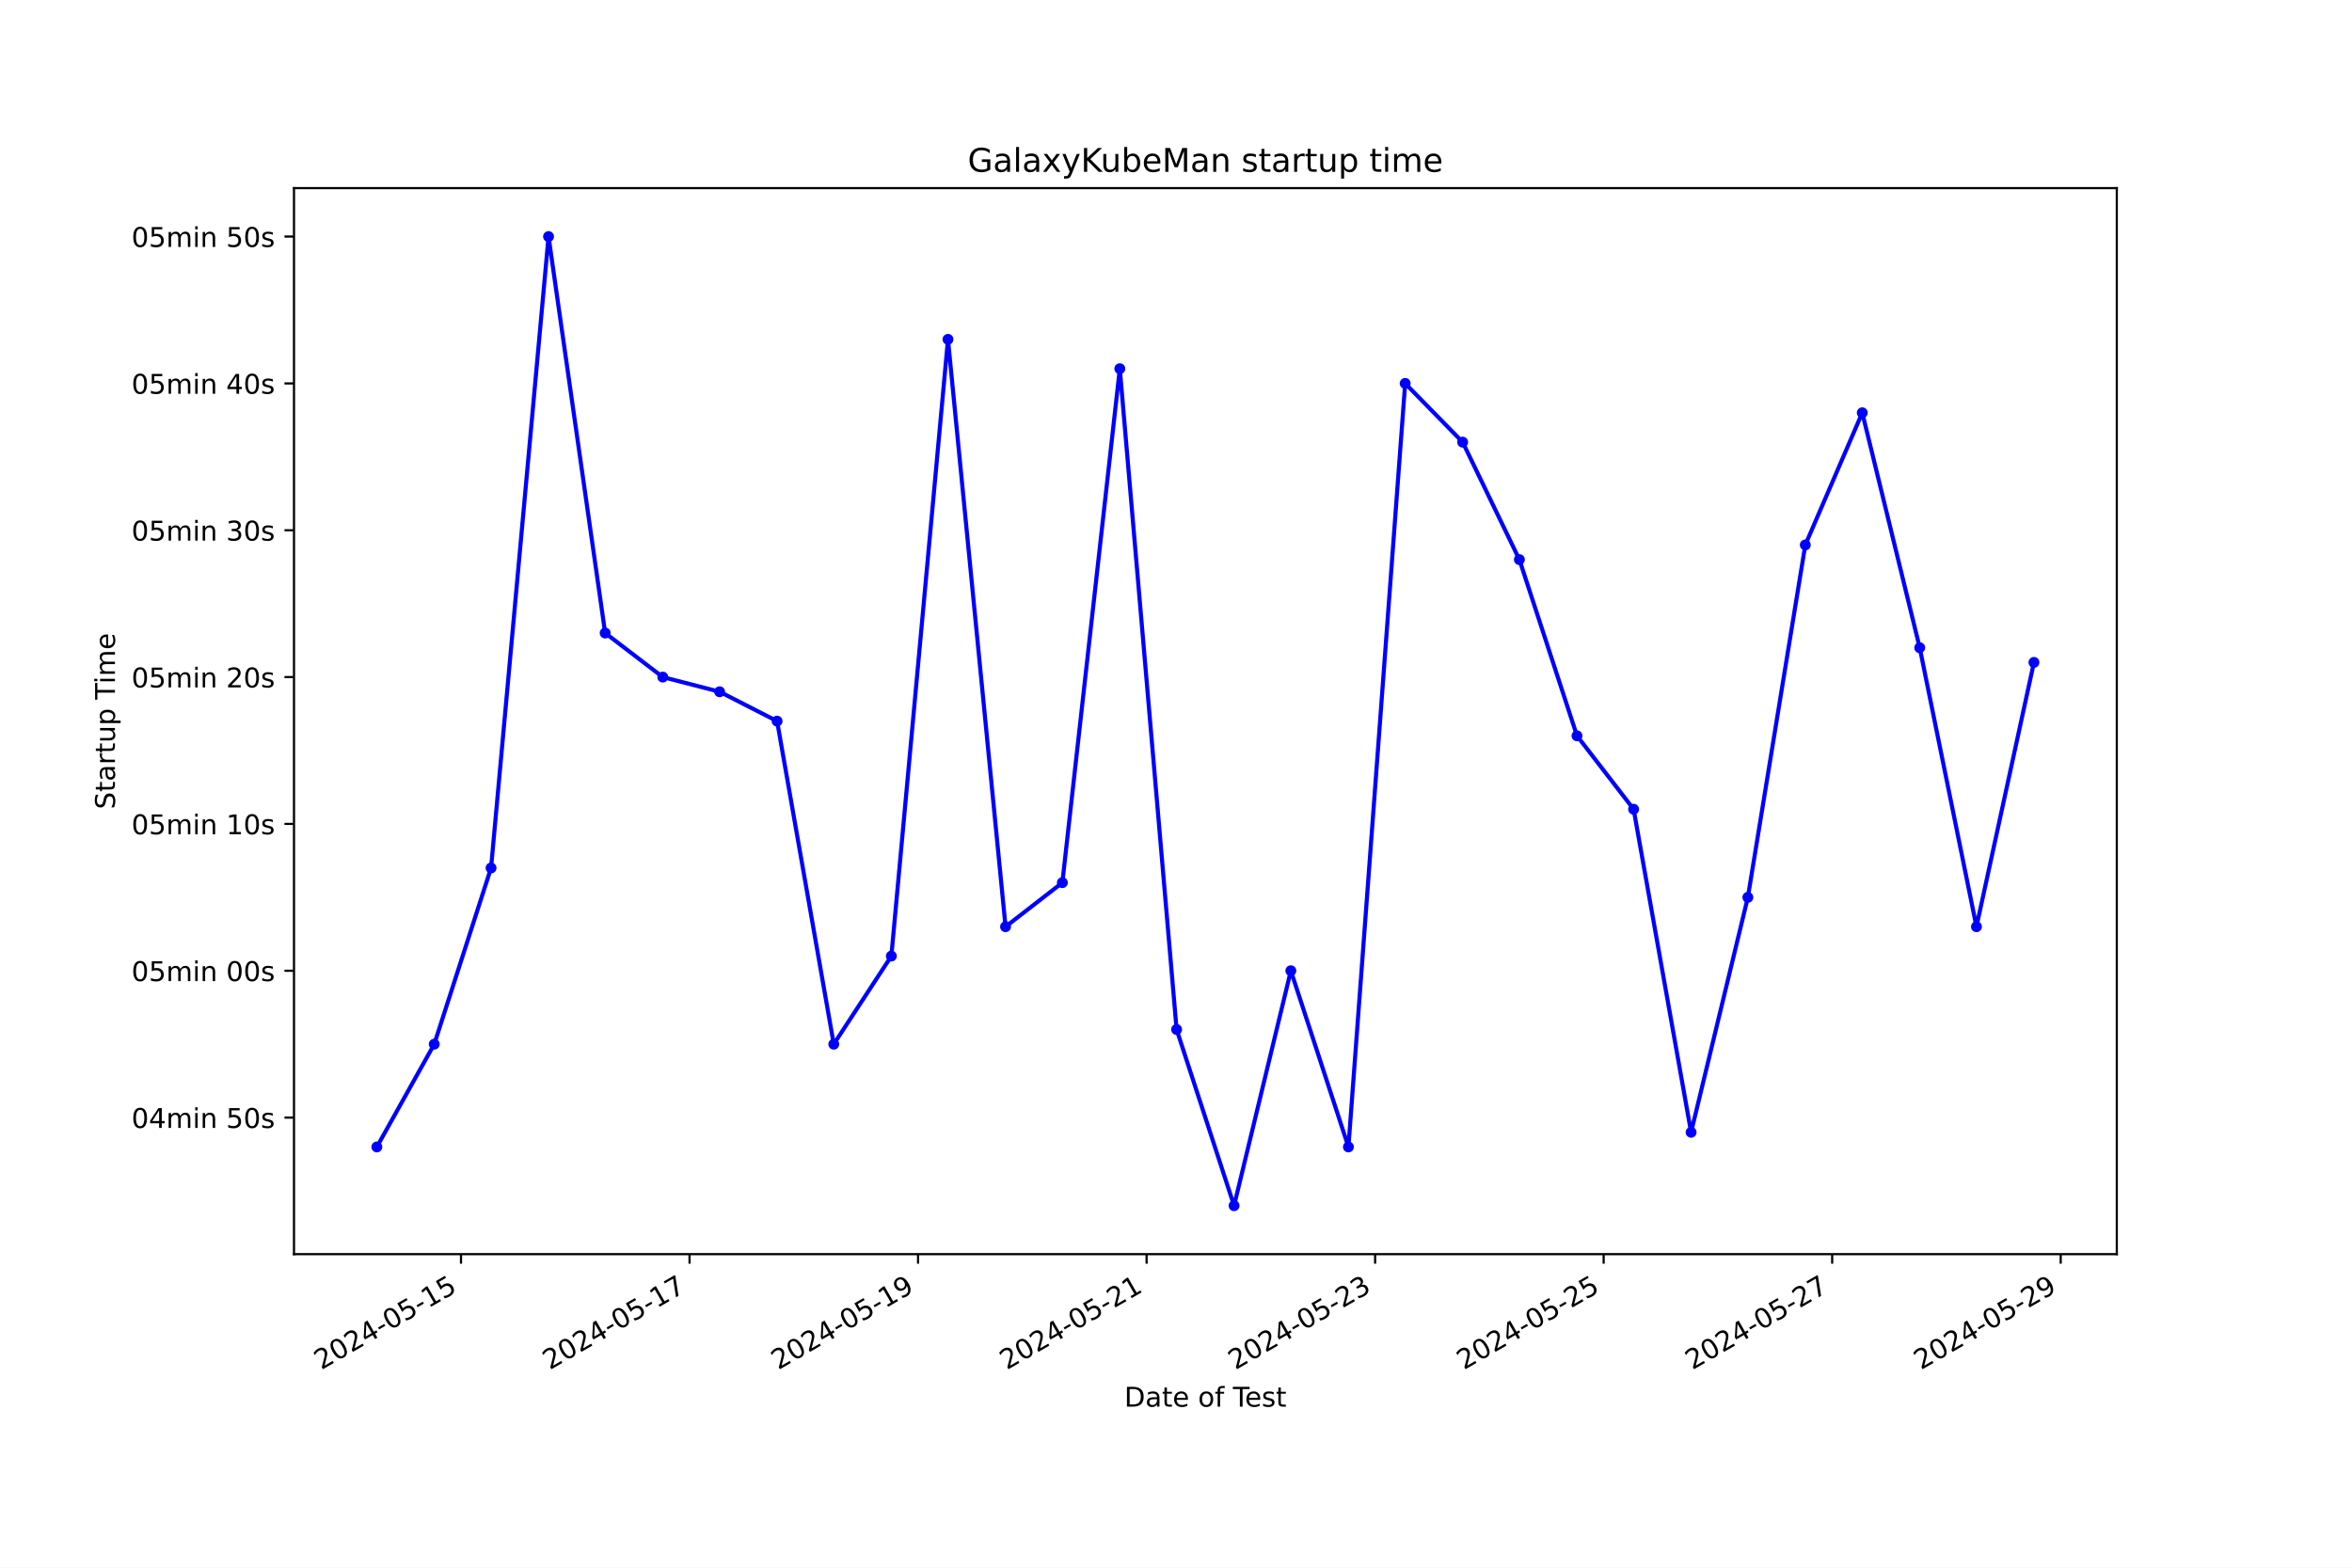
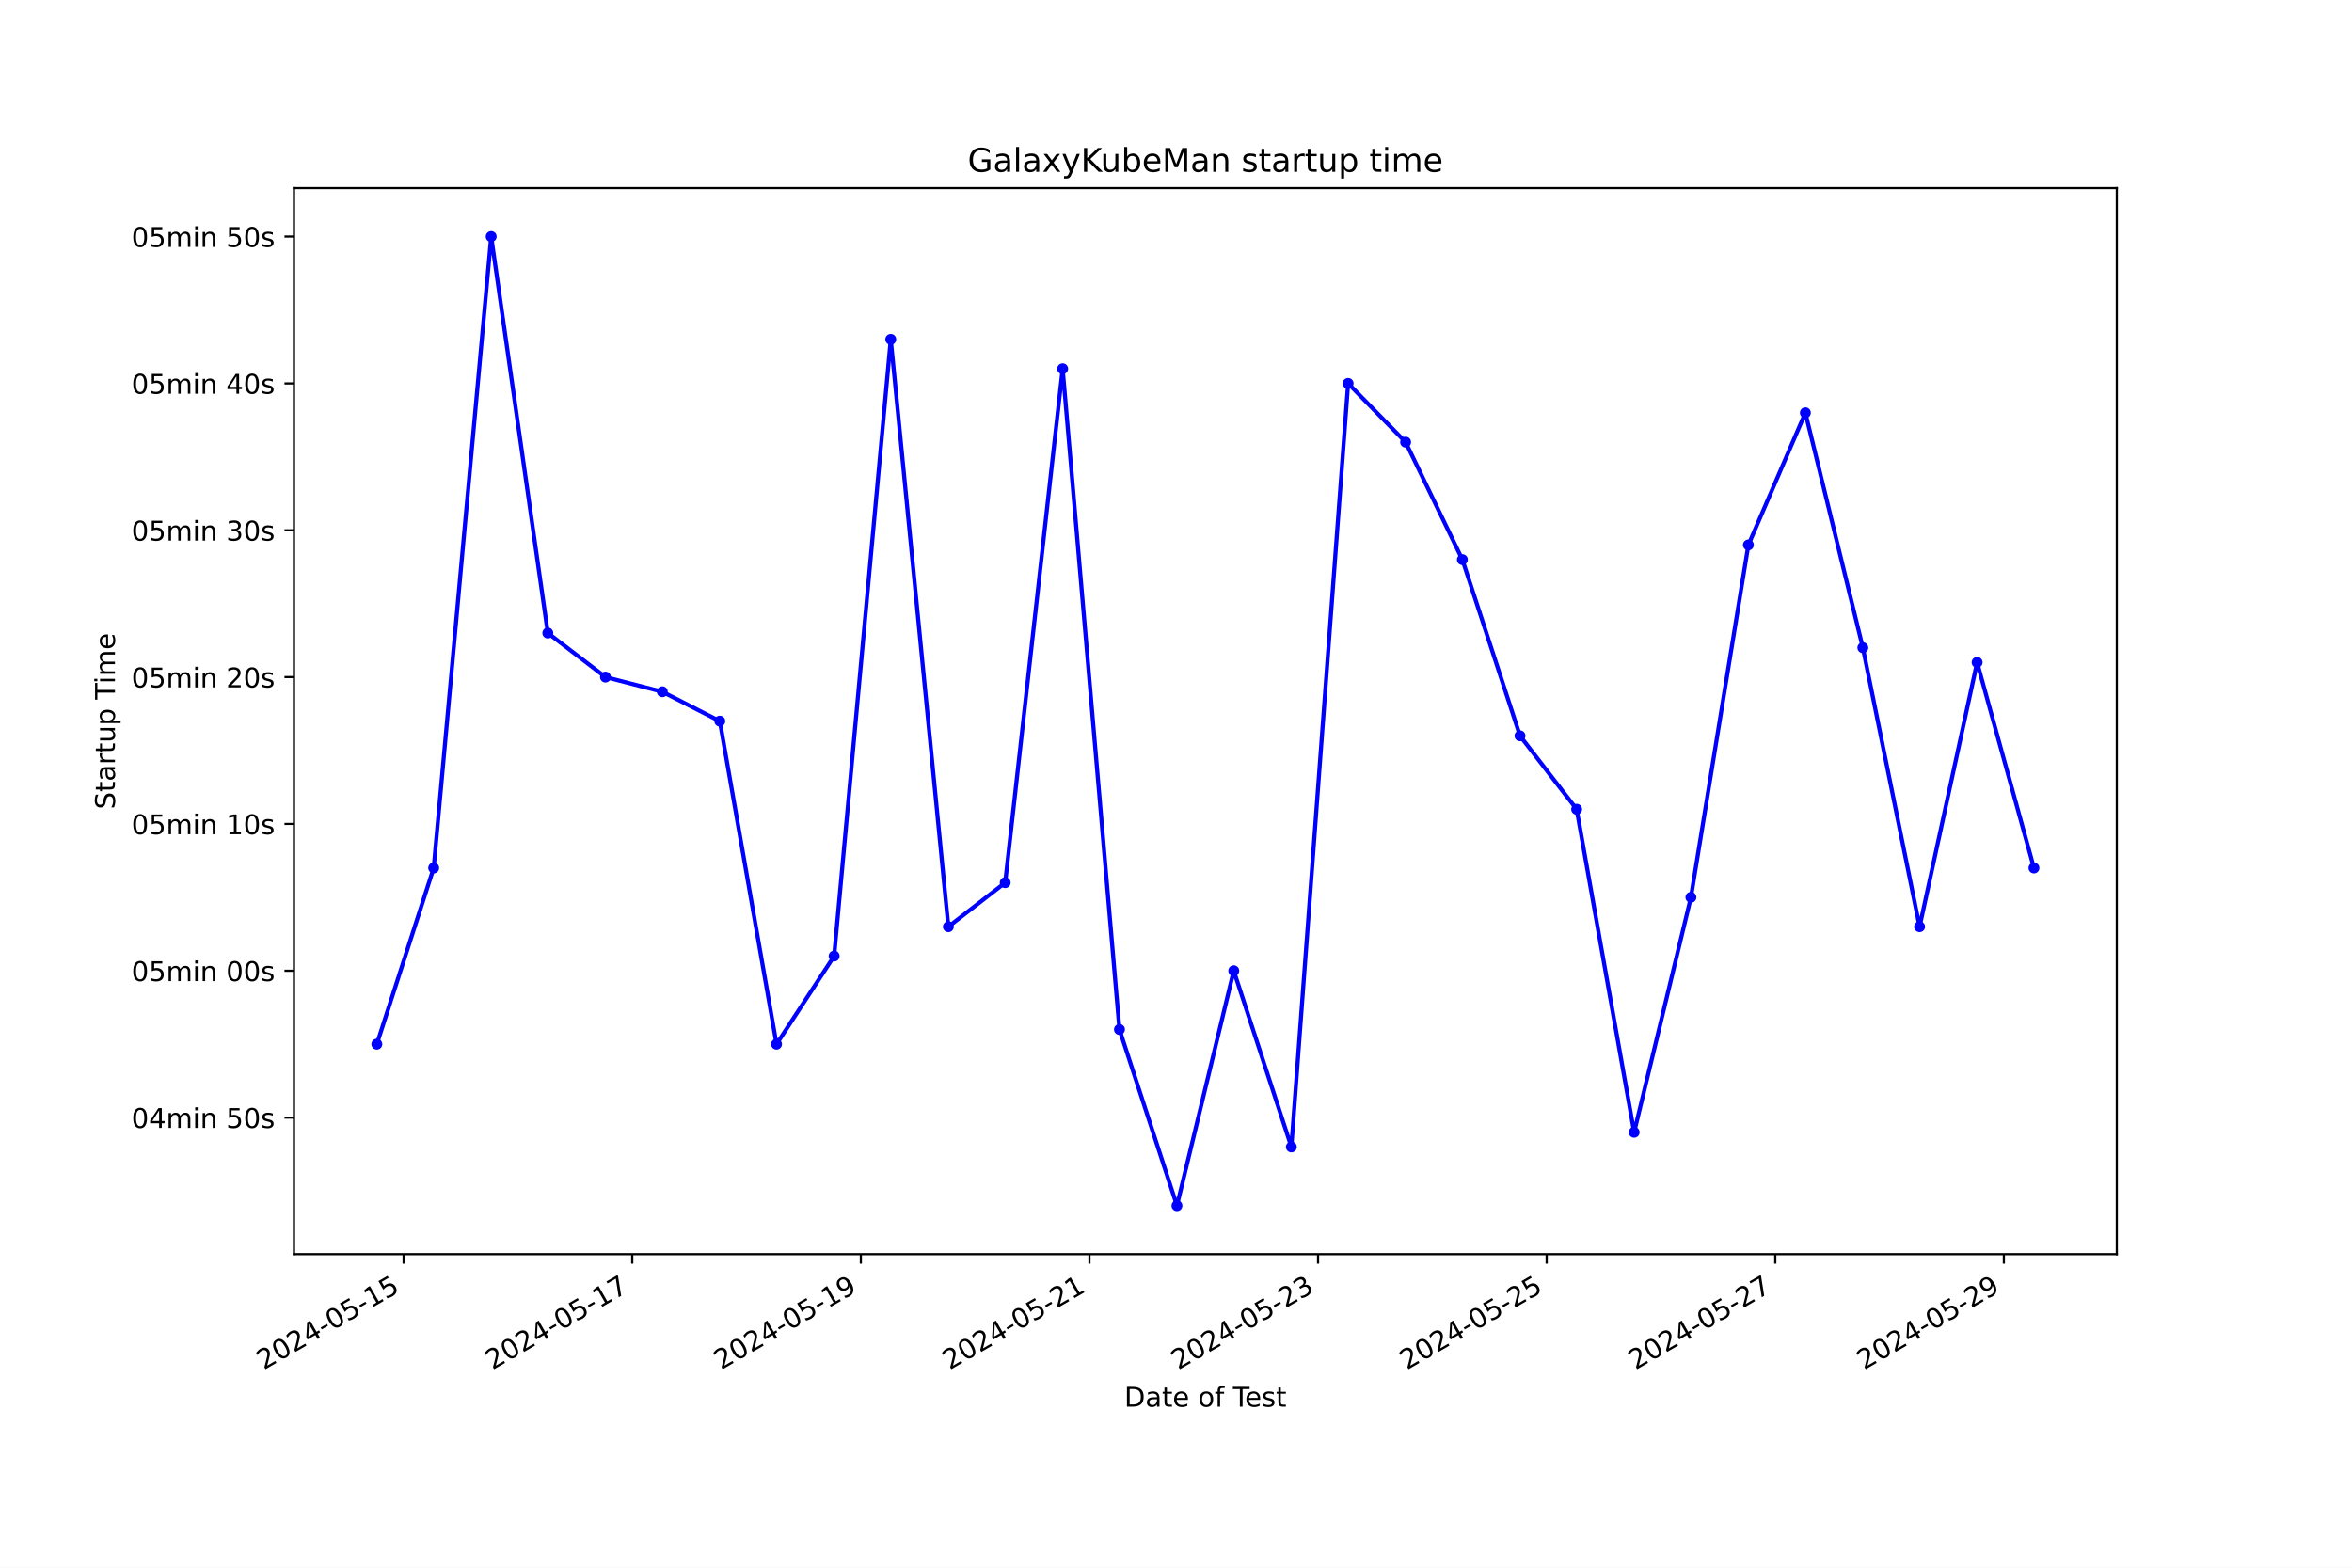
<svg xmlns="http://www.w3.org/2000/svg" xmlns:xlink="http://www.w3.org/1999/xlink" width="864pt" height="576pt" viewBox="0 0 864 576" version="1.1">
  <defs>
    <style type="text/css">*{stroke-linejoin: round; stroke-linecap: butt}</style>
  </defs>
  <g id="figure_1">
    <g id="patch_1">
      <path d="M 0 576  L 864 576  L 864 0  L 0 0  z " style="fill: #ffffff" />
    </g>
    <g id="axes_1">
      <g id="patch_2">
        <path d="M 108 460.8  L 777.6 460.8  L 777.6 69.12  L 108 69.12  z " style="fill: #ffffff" />
      </g>
      <g id="matplotlib.axis_1">
        <g id="xtick_1">
          <g id="line2d_1">
            <defs>
-               <path id="m63f6628356" d="M 0 0  L 0 3.5  " style="stroke: #000000; stroke-width: 0.8" />
+               <path id="m926f8d77fb" d="M 0 0  L 0 3.5  " style="stroke: #000000; stroke-width: 0.8" />
            </defs>
            <g>
-               <use xlink:href="#m63f6628356" x="169.351" y="460.8" style="stroke: #000000; stroke-width: 0.8" />
+               <use xlink:href="#m926f8d77fb" x="148.274" y="460.8" style="stroke: #000000; stroke-width: 0.8" />
            </g>
          </g>
          <g id="text_1">
-             <g transform="translate(117.9817 503.4383) rotate(-30) scale(0.1 -0.1)">
+             <g transform="translate(96.9046 503.4383) rotate(-30) scale(0.1 -0.1)">
              <defs>
                <path id="DejaVuSans-32" d="M 1228 531  L 3431 531  L 3431 0  L 469 0  L 469 531  Q 828 903 1448 1529  Q 2069 2156 2228 2338  Q 2531 2678 2651 2914  Q 2772 3150 2772 3378  Q 2772 3750 2511 3984  Q 2250 4219 1831 4219  Q 1534 4219 1204 4116  Q 875 4013 500 3803  L 500 4441  Q 881 4594 1212 4672  Q 1544 4750 1819 4750  Q 2544 4750 2975 4387  Q 3406 4025 3406 3419  Q 3406 3131 3298 2873  Q 3191 2616 2906 2266  Q 2828 2175 2409 1742  Q 1991 1309 1228 531  z " transform="scale(0.015625)" />
                <path id="DejaVuSans-30" d="M 2034 4250  Q 1547 4250 1301 3770  Q 1056 3291 1056 2328  Q 1056 1369 1301 889  Q 1547 409 2034 409  Q 2525 409 2770 889  Q 3016 1369 3016 2328  Q 3016 3291 2770 3770  Q 2525 4250 2034 4250  z M 2034 4750  Q 2819 4750 3233 4129  Q 3647 3509 3647 2328  Q 3647 1150 3233 529  Q 2819 -91 2034 -91  Q 1250 -91 836 529  Q 422 1150 422 2328  Q 422 3509 836 4129  Q 1250 4750 2034 4750  z " transform="scale(0.015625)" />
                <path id="DejaVuSans-34" d="M 2419 4116  L 825 1625  L 2419 1625  L 2419 4116  z M 2253 4666  L 3047 4666  L 3047 1625  L 3713 1625  L 3713 1100  L 3047 1100  L 3047 0  L 2419 0  L 2419 1100  L 313 1100  L 313 1709  L 2253 4666  z " transform="scale(0.015625)" />
                <path id="DejaVuSans-2d" d="M 313 2009  L 1997 2009  L 1997 1497  L 313 1497  L 313 2009  z " transform="scale(0.015625)" />
                <path id="DejaVuSans-35" d="M 691 4666  L 3169 4666  L 3169 4134  L 1269 4134  L 1269 2991  Q 1406 3038 1543 3061  Q 1681 3084 1819 3084  Q 2600 3084 3056 2656  Q 3513 2228 3513 1497  Q 3513 744 3044 326  Q 2575 -91 1722 -91  Q 1428 -91 1123 -41  Q 819 9 494 109  L 494 744  Q 775 591 1075 516  Q 1375 441 1709 441  Q 2250 441 2565 725  Q 2881 1009 2881 1497  Q 2881 1984 2565 2268  Q 2250 2553 1709 2553  Q 1456 2553 1204 2497  Q 953 2441 691 2322  L 691 4666  z " transform="scale(0.015625)" />
                <path id="DejaVuSans-31" d="M 794 531  L 1825 531  L 1825 4091  L 703 3866  L 703 4441  L 1819 4666  L 2450 4666  L 2450 531  L 3481 531  L 3481 0  L 794 0  L 794 531  z " transform="scale(0.015625)" />
              </defs>
              <use xlink:href="#DejaVuSans-32" />
              <use xlink:href="#DejaVuSans-30" x="63.623" />
              <use xlink:href="#DejaVuSans-32" x="127.246" />
              <use xlink:href="#DejaVuSans-34" x="190.869" />
              <use xlink:href="#DejaVuSans-2d" x="254.492" />
              <use xlink:href="#DejaVuSans-30" x="290.576" />
              <use xlink:href="#DejaVuSans-35" x="354.199" />
              <use xlink:href="#DejaVuSans-2d" x="417.822" />
              <use xlink:href="#DejaVuSans-31" x="453.906" />
              <use xlink:href="#DejaVuSans-35" x="517.529" />
            </g>
          </g>
        </g>
        <g id="xtick_2">
          <g id="line2d_2">
            <g>
-               <use xlink:href="#m63f6628356" x="253.3" y="460.8" style="stroke: #000000; stroke-width: 0.8" />
+               <use xlink:href="#m926f8d77fb" x="232.251" y="460.8" style="stroke: #000000; stroke-width: 0.8" />
            </g>
          </g>
          <g id="text_2">
-             <g transform="translate(201.9305 503.4383) rotate(-30) scale(0.1 -0.1)">
+             <g transform="translate(180.8819 503.4383) rotate(-30) scale(0.1 -0.1)">
              <defs>
                <path id="DejaVuSans-37" d="M 525 4666  L 3525 4666  L 3525 4397  L 1831 0  L 1172 0  L 2766 4134  L 525 4134  L 525 4666  z " transform="scale(0.015625)" />
              </defs>
              <use xlink:href="#DejaVuSans-32" />
              <use xlink:href="#DejaVuSans-30" x="63.623" />
              <use xlink:href="#DejaVuSans-32" x="127.246" />
              <use xlink:href="#DejaVuSans-34" x="190.869" />
              <use xlink:href="#DejaVuSans-2d" x="254.492" />
              <use xlink:href="#DejaVuSans-30" x="290.576" />
              <use xlink:href="#DejaVuSans-35" x="354.199" />
              <use xlink:href="#DejaVuSans-2d" x="417.822" />
              <use xlink:href="#DejaVuSans-31" x="453.906" />
              <use xlink:href="#DejaVuSans-37" x="517.529" />
            </g>
          </g>
        </g>
        <g id="xtick_3">
          <g id="line2d_3">
            <g>
-               <use xlink:href="#m63f6628356" x="337.249" y="460.8" style="stroke: #000000; stroke-width: 0.8" />
+               <use xlink:href="#m926f8d77fb" x="316.229" y="460.8" style="stroke: #000000; stroke-width: 0.8" />
            </g>
          </g>
          <g id="text_3">
-             <g transform="translate(285.8793 503.4383) rotate(-30) scale(0.1 -0.1)">
+             <g transform="translate(264.8593 503.4383) rotate(-30) scale(0.1 -0.1)">
              <defs>
                <path id="DejaVuSans-39" d="M 703 97  L 703 672  Q 941 559 1184 500  Q 1428 441 1663 441  Q 2288 441 2617 861  Q 2947 1281 2994 2138  Q 2813 1869 2534 1725  Q 2256 1581 1919 1581  Q 1219 1581 811 2004  Q 403 2428 403 3163  Q 403 3881 828 4315  Q 1253 4750 1959 4750  Q 2769 4750 3195 4129  Q 3622 3509 3622 2328  Q 3622 1225 3098 567  Q 2575 -91 1691 -91  Q 1453 -91 1209 -44  Q 966 3 703 97  z M 1959 2075  Q 2384 2075 2632 2365  Q 2881 2656 2881 3163  Q 2881 3666 2632 3958  Q 2384 4250 1959 4250  Q 1534 4250 1286 3958  Q 1038 3666 1038 3163  Q 1038 2656 1286 2365  Q 1534 2075 1959 2075  z " transform="scale(0.015625)" />
              </defs>
              <use xlink:href="#DejaVuSans-32" />
              <use xlink:href="#DejaVuSans-30" x="63.623" />
              <use xlink:href="#DejaVuSans-32" x="127.246" />
              <use xlink:href="#DejaVuSans-34" x="190.869" />
              <use xlink:href="#DejaVuSans-2d" x="254.492" />
              <use xlink:href="#DejaVuSans-30" x="290.576" />
              <use xlink:href="#DejaVuSans-35" x="354.199" />
              <use xlink:href="#DejaVuSans-2d" x="417.822" />
              <use xlink:href="#DejaVuSans-31" x="453.906" />
              <use xlink:href="#DejaVuSans-39" x="517.529" />
            </g>
          </g>
        </g>
        <g id="xtick_4">
          <g id="line2d_4">
            <g>
-               <use xlink:href="#m63f6628356" x="421.198" y="460.8" style="stroke: #000000; stroke-width: 0.8" />
+               <use xlink:href="#m926f8d77fb" x="400.206" y="460.8" style="stroke: #000000; stroke-width: 0.8" />
            </g>
          </g>
          <g id="text_4">
-             <g transform="translate(369.8281 503.4383) rotate(-30) scale(0.1 -0.1)">
+             <g transform="translate(348.8366 503.4383) rotate(-30) scale(0.1 -0.1)">
              <use xlink:href="#DejaVuSans-32" />
              <use xlink:href="#DejaVuSans-30" x="63.623" />
              <use xlink:href="#DejaVuSans-32" x="127.246" />
              <use xlink:href="#DejaVuSans-34" x="190.869" />
              <use xlink:href="#DejaVuSans-2d" x="254.492" />
              <use xlink:href="#DejaVuSans-30" x="290.576" />
              <use xlink:href="#DejaVuSans-35" x="354.199" />
              <use xlink:href="#DejaVuSans-2d" x="417.822" />
              <use xlink:href="#DejaVuSans-32" x="453.906" />
              <use xlink:href="#DejaVuSans-31" x="517.529" />
            </g>
          </g>
        </g>
        <g id="xtick_5">
          <g id="line2d_5">
            <g>
-               <use xlink:href="#m63f6628356" x="505.146" y="460.8" style="stroke: #000000; stroke-width: 0.8" />
+               <use xlink:href="#m926f8d77fb" x="484.183" y="460.8" style="stroke: #000000; stroke-width: 0.8" />
            </g>
          </g>
          <g id="text_5">
-             <g transform="translate(453.7768 503.4383) rotate(-30) scale(0.1 -0.1)">
+             <g transform="translate(432.8139 503.4383) rotate(-30) scale(0.1 -0.1)">
              <defs>
                <path id="DejaVuSans-33" d="M 2597 2516  Q 3050 2419 3304 2112  Q 3559 1806 3559 1356  Q 3559 666 3084 287  Q 2609 -91 1734 -91  Q 1441 -91 1130 -33  Q 819 25 488 141  L 488 750  Q 750 597 1062 519  Q 1375 441 1716 441  Q 2309 441 2620 675  Q 2931 909 2931 1356  Q 2931 1769 2642 2001  Q 2353 2234 1838 2234  L 1294 2234  L 1294 2753  L 1863 2753  Q 2328 2753 2575 2939  Q 2822 3125 2822 3475  Q 2822 3834 2567 4026  Q 2313 4219 1838 4219  Q 1578 4219 1281 4162  Q 984 4106 628 3988  L 628 4550  Q 988 4650 1302 4700  Q 1616 4750 1894 4750  Q 2613 4750 3031 4423  Q 3450 4097 3450 3541  Q 3450 3153 3228 2886  Q 3006 2619 2597 2516  z " transform="scale(0.015625)" />
              </defs>
              <use xlink:href="#DejaVuSans-32" />
              <use xlink:href="#DejaVuSans-30" x="63.623" />
              <use xlink:href="#DejaVuSans-32" x="127.246" />
              <use xlink:href="#DejaVuSans-34" x="190.869" />
              <use xlink:href="#DejaVuSans-2d" x="254.492" />
              <use xlink:href="#DejaVuSans-30" x="290.576" />
              <use xlink:href="#DejaVuSans-35" x="354.199" />
              <use xlink:href="#DejaVuSans-2d" x="417.822" />
              <use xlink:href="#DejaVuSans-32" x="453.906" />
              <use xlink:href="#DejaVuSans-33" x="517.529" />
            </g>
          </g>
        </g>
        <g id="xtick_6">
          <g id="line2d_6">
            <g>
-               <use xlink:href="#m63f6628356" x="589.095" y="460.8" style="stroke: #000000; stroke-width: 0.8" />
+               <use xlink:href="#m926f8d77fb" x="568.161" y="460.8" style="stroke: #000000; stroke-width: 0.8" />
            </g>
          </g>
          <g id="text_6">
-             <g transform="translate(537.7256 503.4383) rotate(-30) scale(0.1 -0.1)">
+             <g transform="translate(516.7913 503.4383) rotate(-30) scale(0.1 -0.1)">
              <use xlink:href="#DejaVuSans-32" />
              <use xlink:href="#DejaVuSans-30" x="63.623" />
              <use xlink:href="#DejaVuSans-32" x="127.246" />
              <use xlink:href="#DejaVuSans-34" x="190.869" />
              <use xlink:href="#DejaVuSans-2d" x="254.492" />
              <use xlink:href="#DejaVuSans-30" x="290.576" />
              <use xlink:href="#DejaVuSans-35" x="354.199" />
              <use xlink:href="#DejaVuSans-2d" x="417.822" />
              <use xlink:href="#DejaVuSans-32" x="453.906" />
              <use xlink:href="#DejaVuSans-35" x="517.529" />
            </g>
          </g>
        </g>
        <g id="xtick_7">
          <g id="line2d_7">
            <g>
-               <use xlink:href="#m63f6628356" x="673.044" y="460.8" style="stroke: #000000; stroke-width: 0.8" />
+               <use xlink:href="#m926f8d77fb" x="652.138" y="460.8" style="stroke: #000000; stroke-width: 0.8" />
            </g>
          </g>
          <g id="text_7">
-             <g transform="translate(621.6744 503.4383) rotate(-30) scale(0.1 -0.1)">
+             <g transform="translate(600.7686 503.4383) rotate(-30) scale(0.1 -0.1)">
              <use xlink:href="#DejaVuSans-32" />
              <use xlink:href="#DejaVuSans-30" x="63.623" />
              <use xlink:href="#DejaVuSans-32" x="127.246" />
              <use xlink:href="#DejaVuSans-34" x="190.869" />
              <use xlink:href="#DejaVuSans-2d" x="254.492" />
              <use xlink:href="#DejaVuSans-30" x="290.576" />
              <use xlink:href="#DejaVuSans-35" x="354.199" />
              <use xlink:href="#DejaVuSans-2d" x="417.822" />
              <use xlink:href="#DejaVuSans-32" x="453.906" />
              <use xlink:href="#DejaVuSans-37" x="517.529" />
            </g>
          </g>
        </g>
        <g id="xtick_8">
          <g id="line2d_8">
            <g>
-               <use xlink:href="#m63f6628356" x="756.993" y="460.8" style="stroke: #000000; stroke-width: 0.8" />
+               <use xlink:href="#m926f8d77fb" x="736.115" y="460.8" style="stroke: #000000; stroke-width: 0.8" />
            </g>
          </g>
          <g id="text_8">
-             <g transform="translate(705.6232 503.4383) rotate(-30) scale(0.1 -0.1)">
+             <g transform="translate(684.7459 503.4383) rotate(-30) scale(0.1 -0.1)">
              <use xlink:href="#DejaVuSans-32" />
              <use xlink:href="#DejaVuSans-30" x="63.623" />
              <use xlink:href="#DejaVuSans-32" x="127.246" />
              <use xlink:href="#DejaVuSans-34" x="190.869" />
              <use xlink:href="#DejaVuSans-2d" x="254.492" />
              <use xlink:href="#DejaVuSans-30" x="290.576" />
              <use xlink:href="#DejaVuSans-35" x="354.199" />
              <use xlink:href="#DejaVuSans-2d" x="417.822" />
              <use xlink:href="#DejaVuSans-32" x="453.906" />
              <use xlink:href="#DejaVuSans-39" x="517.529" />
            </g>
          </g>
        </g>
        <g id="text_9">
          <g transform="translate(413.0063 516.8378) scale(0.1 -0.1)">
            <defs>
              <path id="DejaVuSans-44" d="M 1259 4147  L 1259 519  L 2022 519  Q 2988 519 3436 956  Q 3884 1394 3884 2338  Q 3884 3275 3436 3711  Q 2988 4147 2022 4147  L 1259 4147  z M 628 4666  L 1925 4666  Q 3281 4666 3915 4102  Q 4550 3538 4550 2338  Q 4550 1131 3912 565  Q 3275 0 1925 0  L 628 0  L 628 4666  z " transform="scale(0.015625)" />
              <path id="DejaVuSans-61" d="M 2194 1759  Q 1497 1759 1228 1600  Q 959 1441 959 1056  Q 959 750 1161 570  Q 1363 391 1709 391  Q 2188 391 2477 730  Q 2766 1069 2766 1631  L 2766 1759  L 2194 1759  z M 3341 1997  L 3341 0  L 2766 0  L 2766 531  Q 2569 213 2275 61  Q 1981 -91 1556 -91  Q 1019 -91 701 211  Q 384 513 384 1019  Q 384 1609 779 1909  Q 1175 2209 1959 2209  L 2766 2209  L 2766 2266  Q 2766 2663 2505 2880  Q 2244 3097 1772 3097  Q 1472 3097 1187 3025  Q 903 2953 641 2809  L 641 3341  Q 956 3463 1253 3523  Q 1550 3584 1831 3584  Q 2591 3584 2966 3190  Q 3341 2797 3341 1997  z " transform="scale(0.015625)" />
              <path id="DejaVuSans-74" d="M 1172 4494  L 1172 3500  L 2356 3500  L 2356 3053  L 1172 3053  L 1172 1153  Q 1172 725 1289 603  Q 1406 481 1766 481  L 2356 481  L 2356 0  L 1766 0  Q 1100 0 847 248  Q 594 497 594 1153  L 594 3053  L 172 3053  L 172 3500  L 594 3500  L 594 4494  L 1172 4494  z " transform="scale(0.015625)" />
              <path id="DejaVuSans-65" d="M 3597 1894  L 3597 1613  L 953 1613  Q 991 1019 1311 708  Q 1631 397 2203 397  Q 2534 397 2845 478  Q 3156 559 3463 722  L 3463 178  Q 3153 47 2828 -22  Q 2503 -91 2169 -91  Q 1331 -91 842 396  Q 353 884 353 1716  Q 353 2575 817 3079  Q 1281 3584 2069 3584  Q 2775 3584 3186 3129  Q 3597 2675 3597 1894  z M 3022 2063  Q 3016 2534 2758 2815  Q 2500 3097 2075 3097  Q 1594 3097 1305 2825  Q 1016 2553 972 2059  L 3022 2063  z " transform="scale(0.015625)" />
              <path id="DejaVuSans-20" transform="scale(0.015625)" />
              <path id="DejaVuSans-6f" d="M 1959 3097  Q 1497 3097 1228 2736  Q 959 2375 959 1747  Q 959 1119 1226 758  Q 1494 397 1959 397  Q 2419 397 2687 759  Q 2956 1122 2956 1747  Q 2956 2369 2687 2733  Q 2419 3097 1959 3097  z M 1959 3584  Q 2709 3584 3137 3096  Q 3566 2609 3566 1747  Q 3566 888 3137 398  Q 2709 -91 1959 -91  Q 1206 -91 779 398  Q 353 888 353 1747  Q 353 2609 779 3096  Q 1206 3584 1959 3584  z " transform="scale(0.015625)" />
              <path id="DejaVuSans-66" d="M 2375 4863  L 2375 4384  L 1825 4384  Q 1516 4384 1395 4259  Q 1275 4134 1275 3809  L 1275 3500  L 2222 3500  L 2222 3053  L 1275 3053  L 1275 0  L 697 0  L 697 3053  L 147 3053  L 147 3500  L 697 3500  L 697 3744  Q 697 4328 969 4595  Q 1241 4863 1831 4863  L 2375 4863  z " transform="scale(0.015625)" />
              <path id="DejaVuSans-54" d="M -19 4666  L 3928 4666  L 3928 4134  L 2272 4134  L 2272 0  L 1638 0  L 1638 4134  L -19 4134  L -19 4666  z " transform="scale(0.015625)" />
              <path id="DejaVuSans-73" d="M 2834 3397  L 2834 2853  Q 2591 2978 2328 3040  Q 2066 3103 1784 3103  Q 1356 3103 1142 2972  Q 928 2841 928 2578  Q 928 2378 1081 2264  Q 1234 2150 1697 2047  L 1894 2003  Q 2506 1872 2764 1633  Q 3022 1394 3022 966  Q 3022 478 2636 193  Q 2250 -91 1575 -91  Q 1294 -91 989 -36  Q 684 19 347 128  L 347 722  Q 666 556 975 473  Q 1284 391 1588 391  Q 1994 391 2212 530  Q 2431 669 2431 922  Q 2431 1156 2273 1281  Q 2116 1406 1581 1522  L 1381 1569  Q 847 1681 609 1914  Q 372 2147 372 2553  Q 372 3047 722 3315  Q 1072 3584 1716 3584  Q 2034 3584 2315 3537  Q 2597 3491 2834 3397  z " transform="scale(0.015625)" />
            </defs>
            <use xlink:href="#DejaVuSans-44" />
            <use xlink:href="#DejaVuSans-61" x="77.002" />
            <use xlink:href="#DejaVuSans-74" x="138.281" />
            <use xlink:href="#DejaVuSans-65" x="177.49" />
            <use xlink:href="#DejaVuSans-20" x="239.014" />
            <use xlink:href="#DejaVuSans-6f" x="270.801" />
            <use xlink:href="#DejaVuSans-66" x="331.982" />
            <use xlink:href="#DejaVuSans-20" x="367.188" />
            <use xlink:href="#DejaVuSans-54" x="398.975" />
            <use xlink:href="#DejaVuSans-65" x="443.059" />
            <use xlink:href="#DejaVuSans-73" x="504.582" />
            <use xlink:href="#DejaVuSans-74" x="556.682" />
          </g>
        </g>
      </g>
      <g id="matplotlib.axis_2">
        <g id="ytick_1">
          <g id="line2d_9">
            <defs>
-               <path id="m8e90942102" d="M 0 0  L -3.5 0  " style="stroke: #000000; stroke-width: 0.8" />
+               <path id="m3cef28fda6" d="M 0 0  L -3.5 0  " style="stroke: #000000; stroke-width: 0.8" />
            </defs>
            <g>
-               <use xlink:href="#m8e90942102" x="108" y="410.626" style="stroke: #000000; stroke-width: 0.8" />
+               <use xlink:href="#m3cef28fda6" x="108" y="410.626" style="stroke: #000000; stroke-width: 0.8" />
            </g>
          </g>
          <g id="text_10">
            <g transform="translate(48.30625 414.4253) scale(0.1 -0.1)">
              <defs>
                <path id="DejaVuSans-6d" d="M 3328 2828  Q 3544 3216 3844 3400  Q 4144 3584 4550 3584  Q 5097 3584 5394 3201  Q 5691 2819 5691 2113  L 5691 0  L 5113 0  L 5113 2094  Q 5113 2597 4934 2840  Q 4756 3084 4391 3084  Q 3944 3084 3684 2787  Q 3425 2491 3425 1978  L 3425 0  L 2847 0  L 2847 2094  Q 2847 2600 2669 2842  Q 2491 3084 2119 3084  Q 1678 3084 1418 2786  Q 1159 2488 1159 1978  L 1159 0  L 581 0  L 581 3500  L 1159 3500  L 1159 2956  Q 1356 3278 1631 3431  Q 1906 3584 2284 3584  Q 2666 3584 2933 3390  Q 3200 3197 3328 2828  z " transform="scale(0.015625)" />
                <path id="DejaVuSans-69" d="M 603 3500  L 1178 3500  L 1178 0  L 603 0  L 603 3500  z M 603 4863  L 1178 4863  L 1178 4134  L 603 4134  L 603 4863  z " transform="scale(0.015625)" />
                <path id="DejaVuSans-6e" d="M 3513 2113  L 3513 0  L 2938 0  L 2938 2094  Q 2938 2591 2744 2837  Q 2550 3084 2163 3084  Q 1697 3084 1428 2787  Q 1159 2491 1159 1978  L 1159 0  L 581 0  L 581 3500  L 1159 3500  L 1159 2956  Q 1366 3272 1645 3428  Q 1925 3584 2291 3584  Q 2894 3584 3203 3211  Q 3513 2838 3513 2113  z " transform="scale(0.015625)" />
              </defs>
              <use xlink:href="#DejaVuSans-30" />
              <use xlink:href="#DejaVuSans-34" x="63.623" />
              <use xlink:href="#DejaVuSans-6d" x="127.246" />
              <use xlink:href="#DejaVuSans-69" x="224.658" />
              <use xlink:href="#DejaVuSans-6e" x="252.441" />
              <use xlink:href="#DejaVuSans-20" x="315.82" />
              <use xlink:href="#DejaVuSans-35" x="347.607" />
              <use xlink:href="#DejaVuSans-30" x="411.23" />
              <use xlink:href="#DejaVuSans-73" x="474.854" />
            </g>
          </g>
        </g>
        <g id="ytick_2">
          <g id="line2d_10">
            <g>
-               <use xlink:href="#m8e90942102" x="108" y="356.676" style="stroke: #000000; stroke-width: 0.8" />
+               <use xlink:href="#m3cef28fda6" x="108" y="356.676" style="stroke: #000000; stroke-width: 0.8" />
            </g>
          </g>
          <g id="text_11">
            <g transform="translate(48.30625 360.4749) scale(0.1 -0.1)">
              <use xlink:href="#DejaVuSans-30" />
              <use xlink:href="#DejaVuSans-35" x="63.623" />
              <use xlink:href="#DejaVuSans-6d" x="127.246" />
              <use xlink:href="#DejaVuSans-69" x="224.658" />
              <use xlink:href="#DejaVuSans-6e" x="252.441" />
              <use xlink:href="#DejaVuSans-20" x="315.82" />
              <use xlink:href="#DejaVuSans-30" x="347.607" />
              <use xlink:href="#DejaVuSans-30" x="411.23" />
              <use xlink:href="#DejaVuSans-73" x="474.854" />
            </g>
          </g>
        </g>
        <g id="ytick_3">
          <g id="line2d_11">
            <g>
-               <use xlink:href="#m8e90942102" x="108" y="302.725" style="stroke: #000000; stroke-width: 0.8" />
+               <use xlink:href="#m3cef28fda6" x="108" y="302.725" style="stroke: #000000; stroke-width: 0.8" />
            </g>
          </g>
          <g id="text_12">
            <g transform="translate(48.30625 306.5245) scale(0.1 -0.1)">
              <use xlink:href="#DejaVuSans-30" />
              <use xlink:href="#DejaVuSans-35" x="63.623" />
              <use xlink:href="#DejaVuSans-6d" x="127.246" />
              <use xlink:href="#DejaVuSans-69" x="224.658" />
              <use xlink:href="#DejaVuSans-6e" x="252.441" />
              <use xlink:href="#DejaVuSans-20" x="315.82" />
              <use xlink:href="#DejaVuSans-31" x="347.607" />
              <use xlink:href="#DejaVuSans-30" x="411.23" />
              <use xlink:href="#DejaVuSans-73" x="474.854" />
            </g>
          </g>
        </g>
        <g id="ytick_4">
          <g id="line2d_12">
            <g>
-               <use xlink:href="#m8e90942102" x="108" y="248.775" style="stroke: #000000; stroke-width: 0.8" />
+               <use xlink:href="#m3cef28fda6" x="108" y="248.775" style="stroke: #000000; stroke-width: 0.8" />
            </g>
          </g>
          <g id="text_13">
            <g transform="translate(48.30625 252.5741) scale(0.1 -0.1)">
              <use xlink:href="#DejaVuSans-30" />
              <use xlink:href="#DejaVuSans-35" x="63.623" />
              <use xlink:href="#DejaVuSans-6d" x="127.246" />
              <use xlink:href="#DejaVuSans-69" x="224.658" />
              <use xlink:href="#DejaVuSans-6e" x="252.441" />
              <use xlink:href="#DejaVuSans-20" x="315.82" />
              <use xlink:href="#DejaVuSans-32" x="347.607" />
              <use xlink:href="#DejaVuSans-30" x="411.23" />
              <use xlink:href="#DejaVuSans-73" x="474.854" />
            </g>
          </g>
        </g>
        <g id="ytick_5">
          <g id="line2d_13">
            <g>
-               <use xlink:href="#m8e90942102" x="108" y="194.824" style="stroke: #000000; stroke-width: 0.8" />
+               <use xlink:href="#m3cef28fda6" x="108" y="194.824" style="stroke: #000000; stroke-width: 0.8" />
            </g>
          </g>
          <g id="text_14">
            <g transform="translate(48.30625 198.6237) scale(0.1 -0.1)">
              <use xlink:href="#DejaVuSans-30" />
              <use xlink:href="#DejaVuSans-35" x="63.623" />
              <use xlink:href="#DejaVuSans-6d" x="127.246" />
              <use xlink:href="#DejaVuSans-69" x="224.658" />
              <use xlink:href="#DejaVuSans-6e" x="252.441" />
              <use xlink:href="#DejaVuSans-20" x="315.82" />
              <use xlink:href="#DejaVuSans-33" x="347.607" />
              <use xlink:href="#DejaVuSans-30" x="411.23" />
              <use xlink:href="#DejaVuSans-73" x="474.854" />
            </g>
          </g>
        </g>
        <g id="ytick_6">
          <g id="line2d_14">
            <g>
-               <use xlink:href="#m8e90942102" x="108" y="140.874" style="stroke: #000000; stroke-width: 0.8" />
+               <use xlink:href="#m3cef28fda6" x="108" y="140.874" style="stroke: #000000; stroke-width: 0.8" />
            </g>
          </g>
          <g id="text_15">
            <g transform="translate(48.30625 144.6733) scale(0.1 -0.1)">
              <use xlink:href="#DejaVuSans-30" />
              <use xlink:href="#DejaVuSans-35" x="63.623" />
              <use xlink:href="#DejaVuSans-6d" x="127.246" />
              <use xlink:href="#DejaVuSans-69" x="224.658" />
              <use xlink:href="#DejaVuSans-6e" x="252.441" />
              <use xlink:href="#DejaVuSans-20" x="315.82" />
              <use xlink:href="#DejaVuSans-34" x="347.607" />
              <use xlink:href="#DejaVuSans-30" x="411.23" />
              <use xlink:href="#DejaVuSans-73" x="474.854" />
            </g>
          </g>
        </g>
        <g id="ytick_7">
          <g id="line2d_15">
            <g>
-               <use xlink:href="#m8e90942102" x="108" y="86.924" style="stroke: #000000; stroke-width: 0.8" />
+               <use xlink:href="#m3cef28fda6" x="108" y="86.924" style="stroke: #000000; stroke-width: 0.8" />
            </g>
          </g>
          <g id="text_16">
            <g transform="translate(48.30625 90.72285) scale(0.1 -0.1)">
              <use xlink:href="#DejaVuSans-30" />
              <use xlink:href="#DejaVuSans-35" x="63.623" />
              <use xlink:href="#DejaVuSans-6d" x="127.246" />
              <use xlink:href="#DejaVuSans-69" x="224.658" />
              <use xlink:href="#DejaVuSans-6e" x="252.441" />
              <use xlink:href="#DejaVuSans-20" x="315.82" />
              <use xlink:href="#DejaVuSans-35" x="347.607" />
              <use xlink:href="#DejaVuSans-30" x="411.23" />
              <use xlink:href="#DejaVuSans-73" x="474.854" />
            </g>
          </g>
        </g>
        <g id="text_17">
          <g transform="translate(42.22656 297.3397) rotate(-90) scale(0.1 -0.1)">
            <defs>
              <path id="DejaVuSans-53" d="M 3425 4513  L 3425 3897  Q 3066 4069 2747 4153  Q 2428 4238 2131 4238  Q 1616 4238 1336 4038  Q 1056 3838 1056 3469  Q 1056 3159 1242 3001  Q 1428 2844 1947 2747  L 2328 2669  Q 3034 2534 3370 2195  Q 3706 1856 3706 1288  Q 3706 609 3251 259  Q 2797 -91 1919 -91  Q 1588 -91 1214 -16  Q 841 59 441 206  L 441 856  Q 825 641 1194 531  Q 1563 422 1919 422  Q 2459 422 2753 634  Q 3047 847 3047 1241  Q 3047 1584 2836 1778  Q 2625 1972 2144 2069  L 1759 2144  Q 1053 2284 737 2584  Q 422 2884 422 3419  Q 422 4038 858 4394  Q 1294 4750 2059 4750  Q 2388 4750 2728 4690  Q 3069 4631 3425 4513  z " transform="scale(0.015625)" />
              <path id="DejaVuSans-72" d="M 2631 2963  Q 2534 3019 2420 3045  Q 2306 3072 2169 3072  Q 1681 3072 1420 2755  Q 1159 2438 1159 1844  L 1159 0  L 581 0  L 581 3500  L 1159 3500  L 1159 2956  Q 1341 3275 1631 3429  Q 1922 3584 2338 3584  Q 2397 3584 2469 3576  Q 2541 3569 2628 3553  L 2631 2963  z " transform="scale(0.015625)" />
              <path id="DejaVuSans-75" d="M 544 1381  L 544 3500  L 1119 3500  L 1119 1403  Q 1119 906 1312 657  Q 1506 409 1894 409  Q 2359 409 2629 706  Q 2900 1003 2900 1516  L 2900 3500  L 3475 3500  L 3475 0  L 2900 0  L 2900 538  Q 2691 219 2414 64  Q 2138 -91 1772 -91  Q 1169 -91 856 284  Q 544 659 544 1381  z M 1991 3584  L 1991 3584  z " transform="scale(0.015625)" />
              <path id="DejaVuSans-70" d="M 1159 525  L 1159 -1331  L 581 -1331  L 581 3500  L 1159 3500  L 1159 2969  Q 1341 3281 1617 3432  Q 1894 3584 2278 3584  Q 2916 3584 3314 3078  Q 3713 2572 3713 1747  Q 3713 922 3314 415  Q 2916 -91 2278 -91  Q 1894 -91 1617 61  Q 1341 213 1159 525  z M 3116 1747  Q 3116 2381 2855 2742  Q 2594 3103 2138 3103  Q 1681 3103 1420 2742  Q 1159 2381 1159 1747  Q 1159 1113 1420 752  Q 1681 391 2138 391  Q 2594 391 2855 752  Q 3116 1113 3116 1747  z " transform="scale(0.015625)" />
            </defs>
            <use xlink:href="#DejaVuSans-53" />
            <use xlink:href="#DejaVuSans-74" x="63.477" />
            <use xlink:href="#DejaVuSans-61" x="102.686" />
            <use xlink:href="#DejaVuSans-72" x="163.965" />
            <use xlink:href="#DejaVuSans-74" x="205.078" />
            <use xlink:href="#DejaVuSans-75" x="244.287" />
            <use xlink:href="#DejaVuSans-70" x="307.666" />
            <use xlink:href="#DejaVuSans-20" x="371.143" />
            <use xlink:href="#DejaVuSans-54" x="402.93" />
            <use xlink:href="#DejaVuSans-69" x="460.889" />
            <use xlink:href="#DejaVuSans-6d" x="488.672" />
            <use xlink:href="#DejaVuSans-65" x="586.084" />
          </g>
        </g>
      </g>
      <g id="line2d_16">
-         <path d="M 747.164 243.38  L 726.048 340.491  L 705.204 237.985  L 684.096 151.664  L 663.171 200.22  L 642.073 329.7  L 621.22 416.021  L 600.105 297.33  L 579.303 270.355  L 558.141 205.615  L 537.303 162.454  L 516.185 140.874  L 495.342 421.416  L 474.19 356.676  L 453.331 442.996  L 432.221 378.256  L 411.358 135.479  L 390.252 324.305  L 369.387 340.491  L 348.235 124.689  L 327.439 351.281  L 306.283 383.651  L 285.461 264.96  L 264.35 254.17  L 243.467 248.775  L 222.307 232.59  L 201.505 86.924  L 180.388 318.91  L 159.517 383.651  L 138.436 421.416  " clip-path="url(#p590215b12c)" style="fill: none; stroke: #0000ff; stroke-width: 1.5; stroke-linecap: square" />
+         <path d="M 747.164 318.91  L 726.283 243.38  L 705.16 340.491  L 684.309 237.985  L 663.194 151.664  L 642.261 200.22  L 621.156 329.7  L 600.296 416.021  L 579.174 297.33  L 558.366 270.355  L 537.196 205.615  L 516.351 162.454  L 495.226 140.874  L 474.376 421.416  L 453.217 356.676  L 432.35 442.996  L 411.233 378.256  L 390.363 135.479  L 369.25 324.305  L 348.378 340.491  L 327.219 124.689  L 306.416 351.281  L 285.252 383.651  L 264.423 264.96  L 243.305 254.17  L 222.415 248.775  L 201.248 232.59  L 180.439 86.924  L 159.315 318.91  L 138.436 383.651  " clip-path="url(#p85184ed759)" style="fill: none; stroke: #0000ff; stroke-width: 1.5; stroke-linecap: square" />
        <defs>
-           <path id="m04f1e6cbba" d="M 0 1.5  C 0.398 1.5 0.779 1.342 1.061 1.061  C 1.342 0.779 1.5 0.398 1.5 0  C 1.5 -0.398 1.342 -0.779 1.061 -1.061  C 0.779 -1.342 0.398 -1.5 0 -1.5  C -0.398 -1.5 -0.779 -1.342 -1.061 -1.061  C -1.342 -0.779 -1.5 -0.398 -1.5 0  C -1.5 0.398 -1.342 0.779 -1.061 1.061  C -0.779 1.342 -0.398 1.5 0 1.5  z " style="stroke: #0000ff" />
+           <path id="med9ee5c18a" d="M 0 1.5  C 0.398 1.5 0.779 1.342 1.061 1.061  C 1.342 0.779 1.5 0.398 1.5 0  C 1.5 -0.398 1.342 -0.779 1.061 -1.061  C 0.779 -1.342 0.398 -1.5 0 -1.5  C -0.398 -1.5 -0.779 -1.342 -1.061 -1.061  C -1.342 -0.779 -1.5 -0.398 -1.5 0  C -1.5 0.398 -1.342 0.779 -1.061 1.061  C -0.779 1.342 -0.398 1.5 0 1.5  z " style="stroke: #0000ff" />
        </defs>
-         <g clip-path="url(#p590215b12c)">
-           <use xlink:href="#m04f1e6cbba" x="747.164" y="243.38" style="fill: #0000ff; stroke: #0000ff" />
-           <use xlink:href="#m04f1e6cbba" x="726.048" y="340.491" style="fill: #0000ff; stroke: #0000ff" />
-           <use xlink:href="#m04f1e6cbba" x="705.204" y="237.985" style="fill: #0000ff; stroke: #0000ff" />
-           <use xlink:href="#m04f1e6cbba" x="684.096" y="151.664" style="fill: #0000ff; stroke: #0000ff" />
-           <use xlink:href="#m04f1e6cbba" x="663.171" y="200.22" style="fill: #0000ff; stroke: #0000ff" />
-           <use xlink:href="#m04f1e6cbba" x="642.073" y="329.7" style="fill: #0000ff; stroke: #0000ff" />
-           <use xlink:href="#m04f1e6cbba" x="621.22" y="416.021" style="fill: #0000ff; stroke: #0000ff" />
-           <use xlink:href="#m04f1e6cbba" x="600.105" y="297.33" style="fill: #0000ff; stroke: #0000ff" />
-           <use xlink:href="#m04f1e6cbba" x="579.303" y="270.355" style="fill: #0000ff; stroke: #0000ff" />
-           <use xlink:href="#m04f1e6cbba" x="558.141" y="205.615" style="fill: #0000ff; stroke: #0000ff" />
-           <use xlink:href="#m04f1e6cbba" x="537.303" y="162.454" style="fill: #0000ff; stroke: #0000ff" />
-           <use xlink:href="#m04f1e6cbba" x="516.185" y="140.874" style="fill: #0000ff; stroke: #0000ff" />
-           <use xlink:href="#m04f1e6cbba" x="495.342" y="421.416" style="fill: #0000ff; stroke: #0000ff" />
-           <use xlink:href="#m04f1e6cbba" x="474.19" y="356.676" style="fill: #0000ff; stroke: #0000ff" />
-           <use xlink:href="#m04f1e6cbba" x="453.331" y="442.996" style="fill: #0000ff; stroke: #0000ff" />
-           <use xlink:href="#m04f1e6cbba" x="432.221" y="378.256" style="fill: #0000ff; stroke: #0000ff" />
-           <use xlink:href="#m04f1e6cbba" x="411.358" y="135.479" style="fill: #0000ff; stroke: #0000ff" />
-           <use xlink:href="#m04f1e6cbba" x="390.252" y="324.305" style="fill: #0000ff; stroke: #0000ff" />
-           <use xlink:href="#m04f1e6cbba" x="369.387" y="340.491" style="fill: #0000ff; stroke: #0000ff" />
-           <use xlink:href="#m04f1e6cbba" x="348.235" y="124.689" style="fill: #0000ff; stroke: #0000ff" />
-           <use xlink:href="#m04f1e6cbba" x="327.439" y="351.281" style="fill: #0000ff; stroke: #0000ff" />
-           <use xlink:href="#m04f1e6cbba" x="306.283" y="383.651" style="fill: #0000ff; stroke: #0000ff" />
-           <use xlink:href="#m04f1e6cbba" x="285.461" y="264.96" style="fill: #0000ff; stroke: #0000ff" />
-           <use xlink:href="#m04f1e6cbba" x="264.35" y="254.17" style="fill: #0000ff; stroke: #0000ff" />
-           <use xlink:href="#m04f1e6cbba" x="243.467" y="248.775" style="fill: #0000ff; stroke: #0000ff" />
-           <use xlink:href="#m04f1e6cbba" x="222.307" y="232.59" style="fill: #0000ff; stroke: #0000ff" />
-           <use xlink:href="#m04f1e6cbba" x="201.505" y="86.924" style="fill: #0000ff; stroke: #0000ff" />
-           <use xlink:href="#m04f1e6cbba" x="180.388" y="318.91" style="fill: #0000ff; stroke: #0000ff" />
-           <use xlink:href="#m04f1e6cbba" x="159.517" y="383.651" style="fill: #0000ff; stroke: #0000ff" />
-           <use xlink:href="#m04f1e6cbba" x="138.436" y="421.416" style="fill: #0000ff; stroke: #0000ff" />
+         <g clip-path="url(#p85184ed759)">
+           <use xlink:href="#med9ee5c18a" x="747.164" y="318.91" style="fill: #0000ff; stroke: #0000ff" />
+           <use xlink:href="#med9ee5c18a" x="726.283" y="243.38" style="fill: #0000ff; stroke: #0000ff" />
+           <use xlink:href="#med9ee5c18a" x="705.16" y="340.491" style="fill: #0000ff; stroke: #0000ff" />
+           <use xlink:href="#med9ee5c18a" x="684.309" y="237.985" style="fill: #0000ff; stroke: #0000ff" />
+           <use xlink:href="#med9ee5c18a" x="663.194" y="151.664" style="fill: #0000ff; stroke: #0000ff" />
+           <use xlink:href="#med9ee5c18a" x="642.261" y="200.22" style="fill: #0000ff; stroke: #0000ff" />
+           <use xlink:href="#med9ee5c18a" x="621.156" y="329.7" style="fill: #0000ff; stroke: #0000ff" />
+           <use xlink:href="#med9ee5c18a" x="600.296" y="416.021" style="fill: #0000ff; stroke: #0000ff" />
+           <use xlink:href="#med9ee5c18a" x="579.174" y="297.33" style="fill: #0000ff; stroke: #0000ff" />
+           <use xlink:href="#med9ee5c18a" x="558.366" y="270.355" style="fill: #0000ff; stroke: #0000ff" />
+           <use xlink:href="#med9ee5c18a" x="537.196" y="205.615" style="fill: #0000ff; stroke: #0000ff" />
+           <use xlink:href="#med9ee5c18a" x="516.351" y="162.454" style="fill: #0000ff; stroke: #0000ff" />
+           <use xlink:href="#med9ee5c18a" x="495.226" y="140.874" style="fill: #0000ff; stroke: #0000ff" />
+           <use xlink:href="#med9ee5c18a" x="474.376" y="421.416" style="fill: #0000ff; stroke: #0000ff" />
+           <use xlink:href="#med9ee5c18a" x="453.217" y="356.676" style="fill: #0000ff; stroke: #0000ff" />
+           <use xlink:href="#med9ee5c18a" x="432.35" y="442.996" style="fill: #0000ff; stroke: #0000ff" />
+           <use xlink:href="#med9ee5c18a" x="411.233" y="378.256" style="fill: #0000ff; stroke: #0000ff" />
+           <use xlink:href="#med9ee5c18a" x="390.363" y="135.479" style="fill: #0000ff; stroke: #0000ff" />
+           <use xlink:href="#med9ee5c18a" x="369.25" y="324.305" style="fill: #0000ff; stroke: #0000ff" />
+           <use xlink:href="#med9ee5c18a" x="348.378" y="340.491" style="fill: #0000ff; stroke: #0000ff" />
+           <use xlink:href="#med9ee5c18a" x="327.219" y="124.689" style="fill: #0000ff; stroke: #0000ff" />
+           <use xlink:href="#med9ee5c18a" x="306.416" y="351.281" style="fill: #0000ff; stroke: #0000ff" />
+           <use xlink:href="#med9ee5c18a" x="285.252" y="383.651" style="fill: #0000ff; stroke: #0000ff" />
+           <use xlink:href="#med9ee5c18a" x="264.423" y="264.96" style="fill: #0000ff; stroke: #0000ff" />
+           <use xlink:href="#med9ee5c18a" x="243.305" y="254.17" style="fill: #0000ff; stroke: #0000ff" />
+           <use xlink:href="#med9ee5c18a" x="222.415" y="248.775" style="fill: #0000ff; stroke: #0000ff" />
+           <use xlink:href="#med9ee5c18a" x="201.248" y="232.59" style="fill: #0000ff; stroke: #0000ff" />
+           <use xlink:href="#med9ee5c18a" x="180.439" y="86.924" style="fill: #0000ff; stroke: #0000ff" />
+           <use xlink:href="#med9ee5c18a" x="159.315" y="318.91" style="fill: #0000ff; stroke: #0000ff" />
+           <use xlink:href="#med9ee5c18a" x="138.436" y="383.651" style="fill: #0000ff; stroke: #0000ff" />
        </g>
      </g>
      <g id="patch_3">
        <path d="M 108 460.8  L 108 69.12  " style="fill: none; stroke: #000000; stroke-width: 0.8; stroke-linejoin: miter; stroke-linecap: square" />
      </g>
      <g id="patch_4">
        <path d="M 777.6 460.8  L 777.6 69.12  " style="fill: none; stroke: #000000; stroke-width: 0.8; stroke-linejoin: miter; stroke-linecap: square" />
      </g>
      <g id="patch_5">
        <path d="M 108 460.8  L 777.6 460.8  " style="fill: none; stroke: #000000; stroke-width: 0.8; stroke-linejoin: miter; stroke-linecap: square" />
      </g>
      <g id="patch_6">
        <path d="M 108 69.12  L 777.6 69.12  " style="fill: none; stroke: #000000; stroke-width: 0.8; stroke-linejoin: miter; stroke-linecap: square" />
      </g>
      <g id="text_18">
        <g transform="translate(355.4794 63.12) scale(0.12 -0.12)">
          <defs>
            <path id="DejaVuSans-47" d="M 3809 666  L 3809 1919  L 2778 1919  L 2778 2438  L 4434 2438  L 4434 434  Q 4069 175 3628 42  Q 3188 -91 2688 -91  Q 1594 -91 976 548  Q 359 1188 359 2328  Q 359 3472 976 4111  Q 1594 4750 2688 4750  Q 3144 4750 3555 4637  Q 3966 4525 4313 4306  L 4313 3634  Q 3963 3931 3569 4081  Q 3175 4231 2741 4231  Q 1884 4231 1454 3753  Q 1025 3275 1025 2328  Q 1025 1384 1454 906  Q 1884 428 2741 428  Q 3075 428 3337 486  Q 3600 544 3809 666  z " transform="scale(0.015625)" />
            <path id="DejaVuSans-6c" d="M 603 4863  L 1178 4863  L 1178 0  L 603 0  L 603 4863  z " transform="scale(0.015625)" />
            <path id="DejaVuSans-78" d="M 3513 3500  L 2247 1797  L 3578 0  L 2900 0  L 1881 1375  L 863 0  L 184 0  L 1544 1831  L 300 3500  L 978 3500  L 1906 2253  L 2834 3500  L 3513 3500  z " transform="scale(0.015625)" />
            <path id="DejaVuSans-79" d="M 2059 -325  Q 1816 -950 1584 -1140  Q 1353 -1331 966 -1331  L 506 -1331  L 506 -850  L 844 -850  Q 1081 -850 1212 -737  Q 1344 -625 1503 -206  L 1606 56  L 191 3500  L 800 3500  L 1894 763  L 2988 3500  L 3597 3500  L 2059 -325  z " transform="scale(0.015625)" />
            <path id="DejaVuSans-4b" d="M 628 4666  L 1259 4666  L 1259 2694  L 3353 4666  L 4166 4666  L 1850 2491  L 4331 0  L 3500 0  L 1259 2247  L 1259 0  L 628 0  L 628 4666  z " transform="scale(0.015625)" />
            <path id="DejaVuSans-62" d="M 3116 1747  Q 3116 2381 2855 2742  Q 2594 3103 2138 3103  Q 1681 3103 1420 2742  Q 1159 2381 1159 1747  Q 1159 1113 1420 752  Q 1681 391 2138 391  Q 2594 391 2855 752  Q 3116 1113 3116 1747  z M 1159 2969  Q 1341 3281 1617 3432  Q 1894 3584 2278 3584  Q 2916 3584 3314 3078  Q 3713 2572 3713 1747  Q 3713 922 3314 415  Q 2916 -91 2278 -91  Q 1894 -91 1617 61  Q 1341 213 1159 525  L 1159 0  L 581 0  L 581 4863  L 1159 4863  L 1159 2969  z " transform="scale(0.015625)" />
            <path id="DejaVuSans-4d" d="M 628 4666  L 1569 4666  L 2759 1491  L 3956 4666  L 4897 4666  L 4897 0  L 4281 0  L 4281 4097  L 3078 897  L 2444 897  L 1241 4097  L 1241 0  L 628 0  L 628 4666  z " transform="scale(0.015625)" />
          </defs>
          <use xlink:href="#DejaVuSans-47" />
          <use xlink:href="#DejaVuSans-61" x="77.49" />
          <use xlink:href="#DejaVuSans-6c" x="138.77" />
          <use xlink:href="#DejaVuSans-61" x="166.553" />
          <use xlink:href="#DejaVuSans-78" x="227.832" />
          <use xlink:href="#DejaVuSans-79" x="287.012" />
          <use xlink:href="#DejaVuSans-4b" x="346.191" />
          <use xlink:href="#DejaVuSans-75" x="406.768" />
          <use xlink:href="#DejaVuSans-62" x="470.146" />
          <use xlink:href="#DejaVuSans-65" x="533.623" />
          <use xlink:href="#DejaVuSans-4d" x="595.146" />
          <use xlink:href="#DejaVuSans-61" x="681.426" />
          <use xlink:href="#DejaVuSans-6e" x="742.705" />
          <use xlink:href="#DejaVuSans-20" x="806.084" />
          <use xlink:href="#DejaVuSans-73" x="837.871" />
          <use xlink:href="#DejaVuSans-74" x="889.971" />
          <use xlink:href="#DejaVuSans-61" x="929.18" />
          <use xlink:href="#DejaVuSans-72" x="990.459" />
          <use xlink:href="#DejaVuSans-74" x="1031.572" />
          <use xlink:href="#DejaVuSans-75" x="1070.781" />
          <use xlink:href="#DejaVuSans-70" x="1134.16" />
          <use xlink:href="#DejaVuSans-20" x="1197.637" />
          <use xlink:href="#DejaVuSans-74" x="1229.424" />
          <use xlink:href="#DejaVuSans-69" x="1268.633" />
          <use xlink:href="#DejaVuSans-6d" x="1296.416" />
          <use xlink:href="#DejaVuSans-65" x="1393.828" />
        </g>
      </g>
    </g>
  </g>
  <defs>
-     <clipPath id="p590215b12c">
+     <clipPath id="p85184ed759">
      <rect x="108" y="69.12" width="669.6" height="391.68" />
    </clipPath>
  </defs>
</svg>
